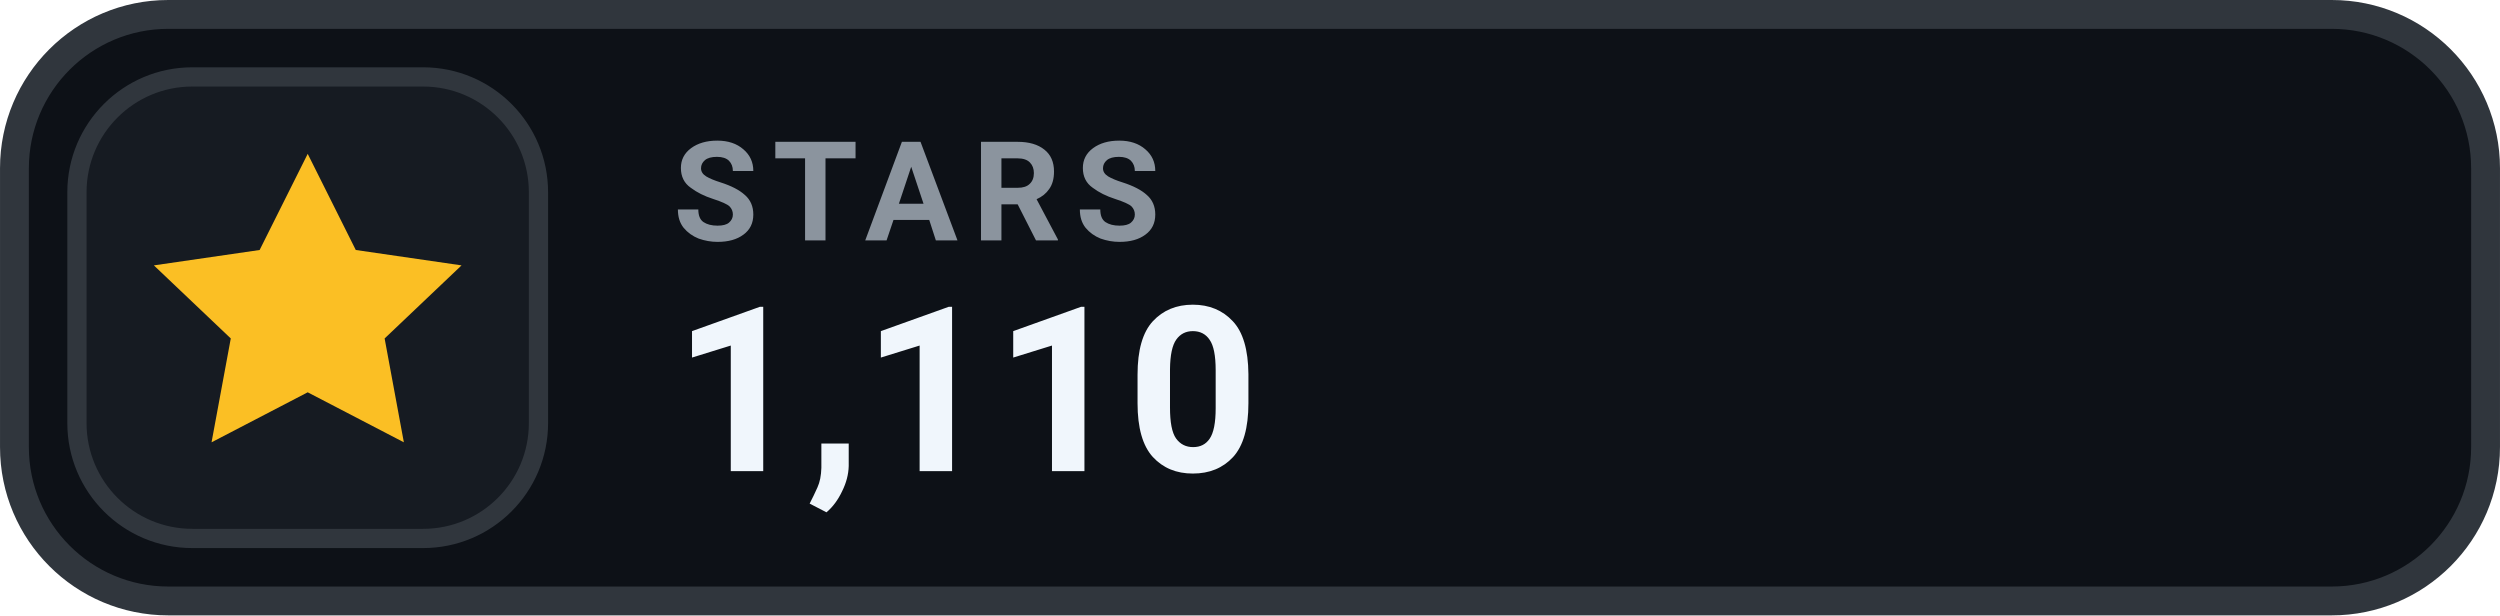
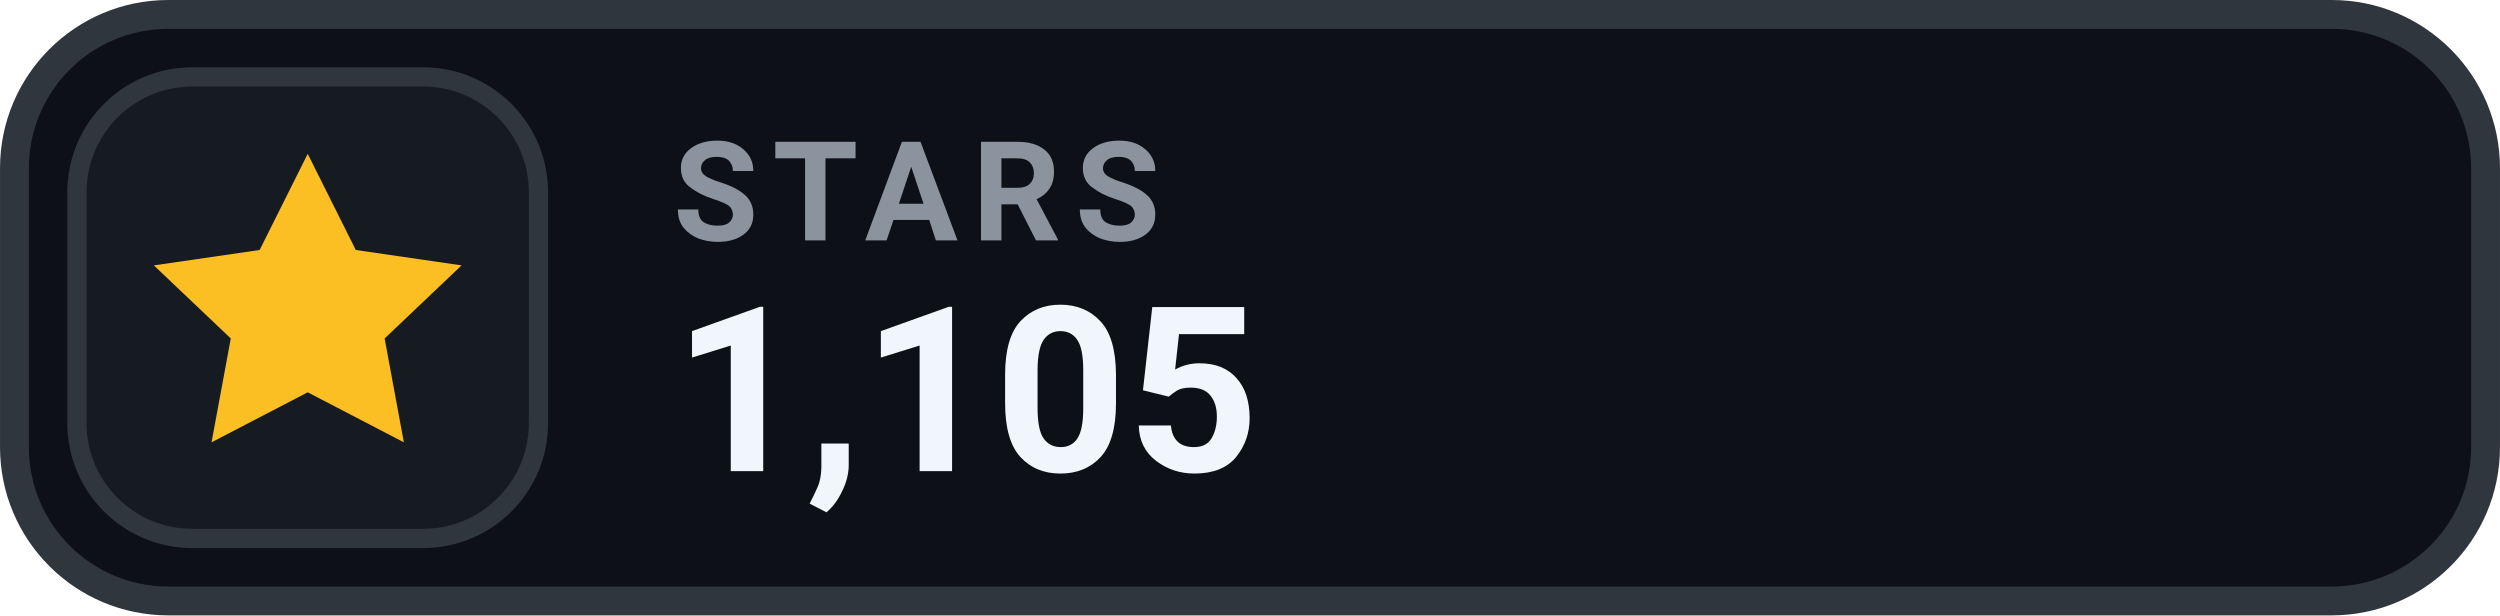
- <svg xmlns="http://www.w3.org/2000/svg" width="126" height="31.015" viewBox="0 0 130 32" role="img" aria-label="STARS 1,110">
+ <svg xmlns="http://www.w3.org/2000/svg" width="126" height="31.015" viewBox="0 0 130 32" role="img" aria-label="STARS 1,105">
  <rect x=".75" y=".75" width="128.5" height="30.5" rx="8" fill="#0D1117" stroke="#30363D" stroke-width="1.5" />
  <rect x="4" y="4" width="24" height="24" rx="6" fill="#161B22" stroke="#30363D" stroke-width="1" />
  <g transform="translate(16 16)" style="color:#FBBF24;">
    <path d="M0 -8 l2.5 5 5.5 .8 -4 3.8 1 5.4 -5 -2.6 -5 2.6 1 -5.4 -4 -3.8 5.5 -.8 Z" fill="currentColor" />
  </g>
  <text x="35" y="12.5" fill="#8B949E" font-family="-apple-system,BlinkMacSystemFont,'Segoe UI',Roboto,Helvetica,Arial,sans-serif" font-size="7.2" font-weight="700" letter-spacing=".75">STARS</text>
-   <text x="35" y="24.5" fill="#F0F6FC" font-family="-apple-system,BlinkMacSystemFont,'Segoe UI',Roboto,Helvetica,Arial,sans-serif" font-size="12" font-weight="700">1,110</text>
+   <text x="35" y="24.5" fill="#F0F6FC" font-family="-apple-system,BlinkMacSystemFont,'Segoe UI',Roboto,Helvetica,Arial,sans-serif" font-size="12" font-weight="700">1,105</text>
</svg>
